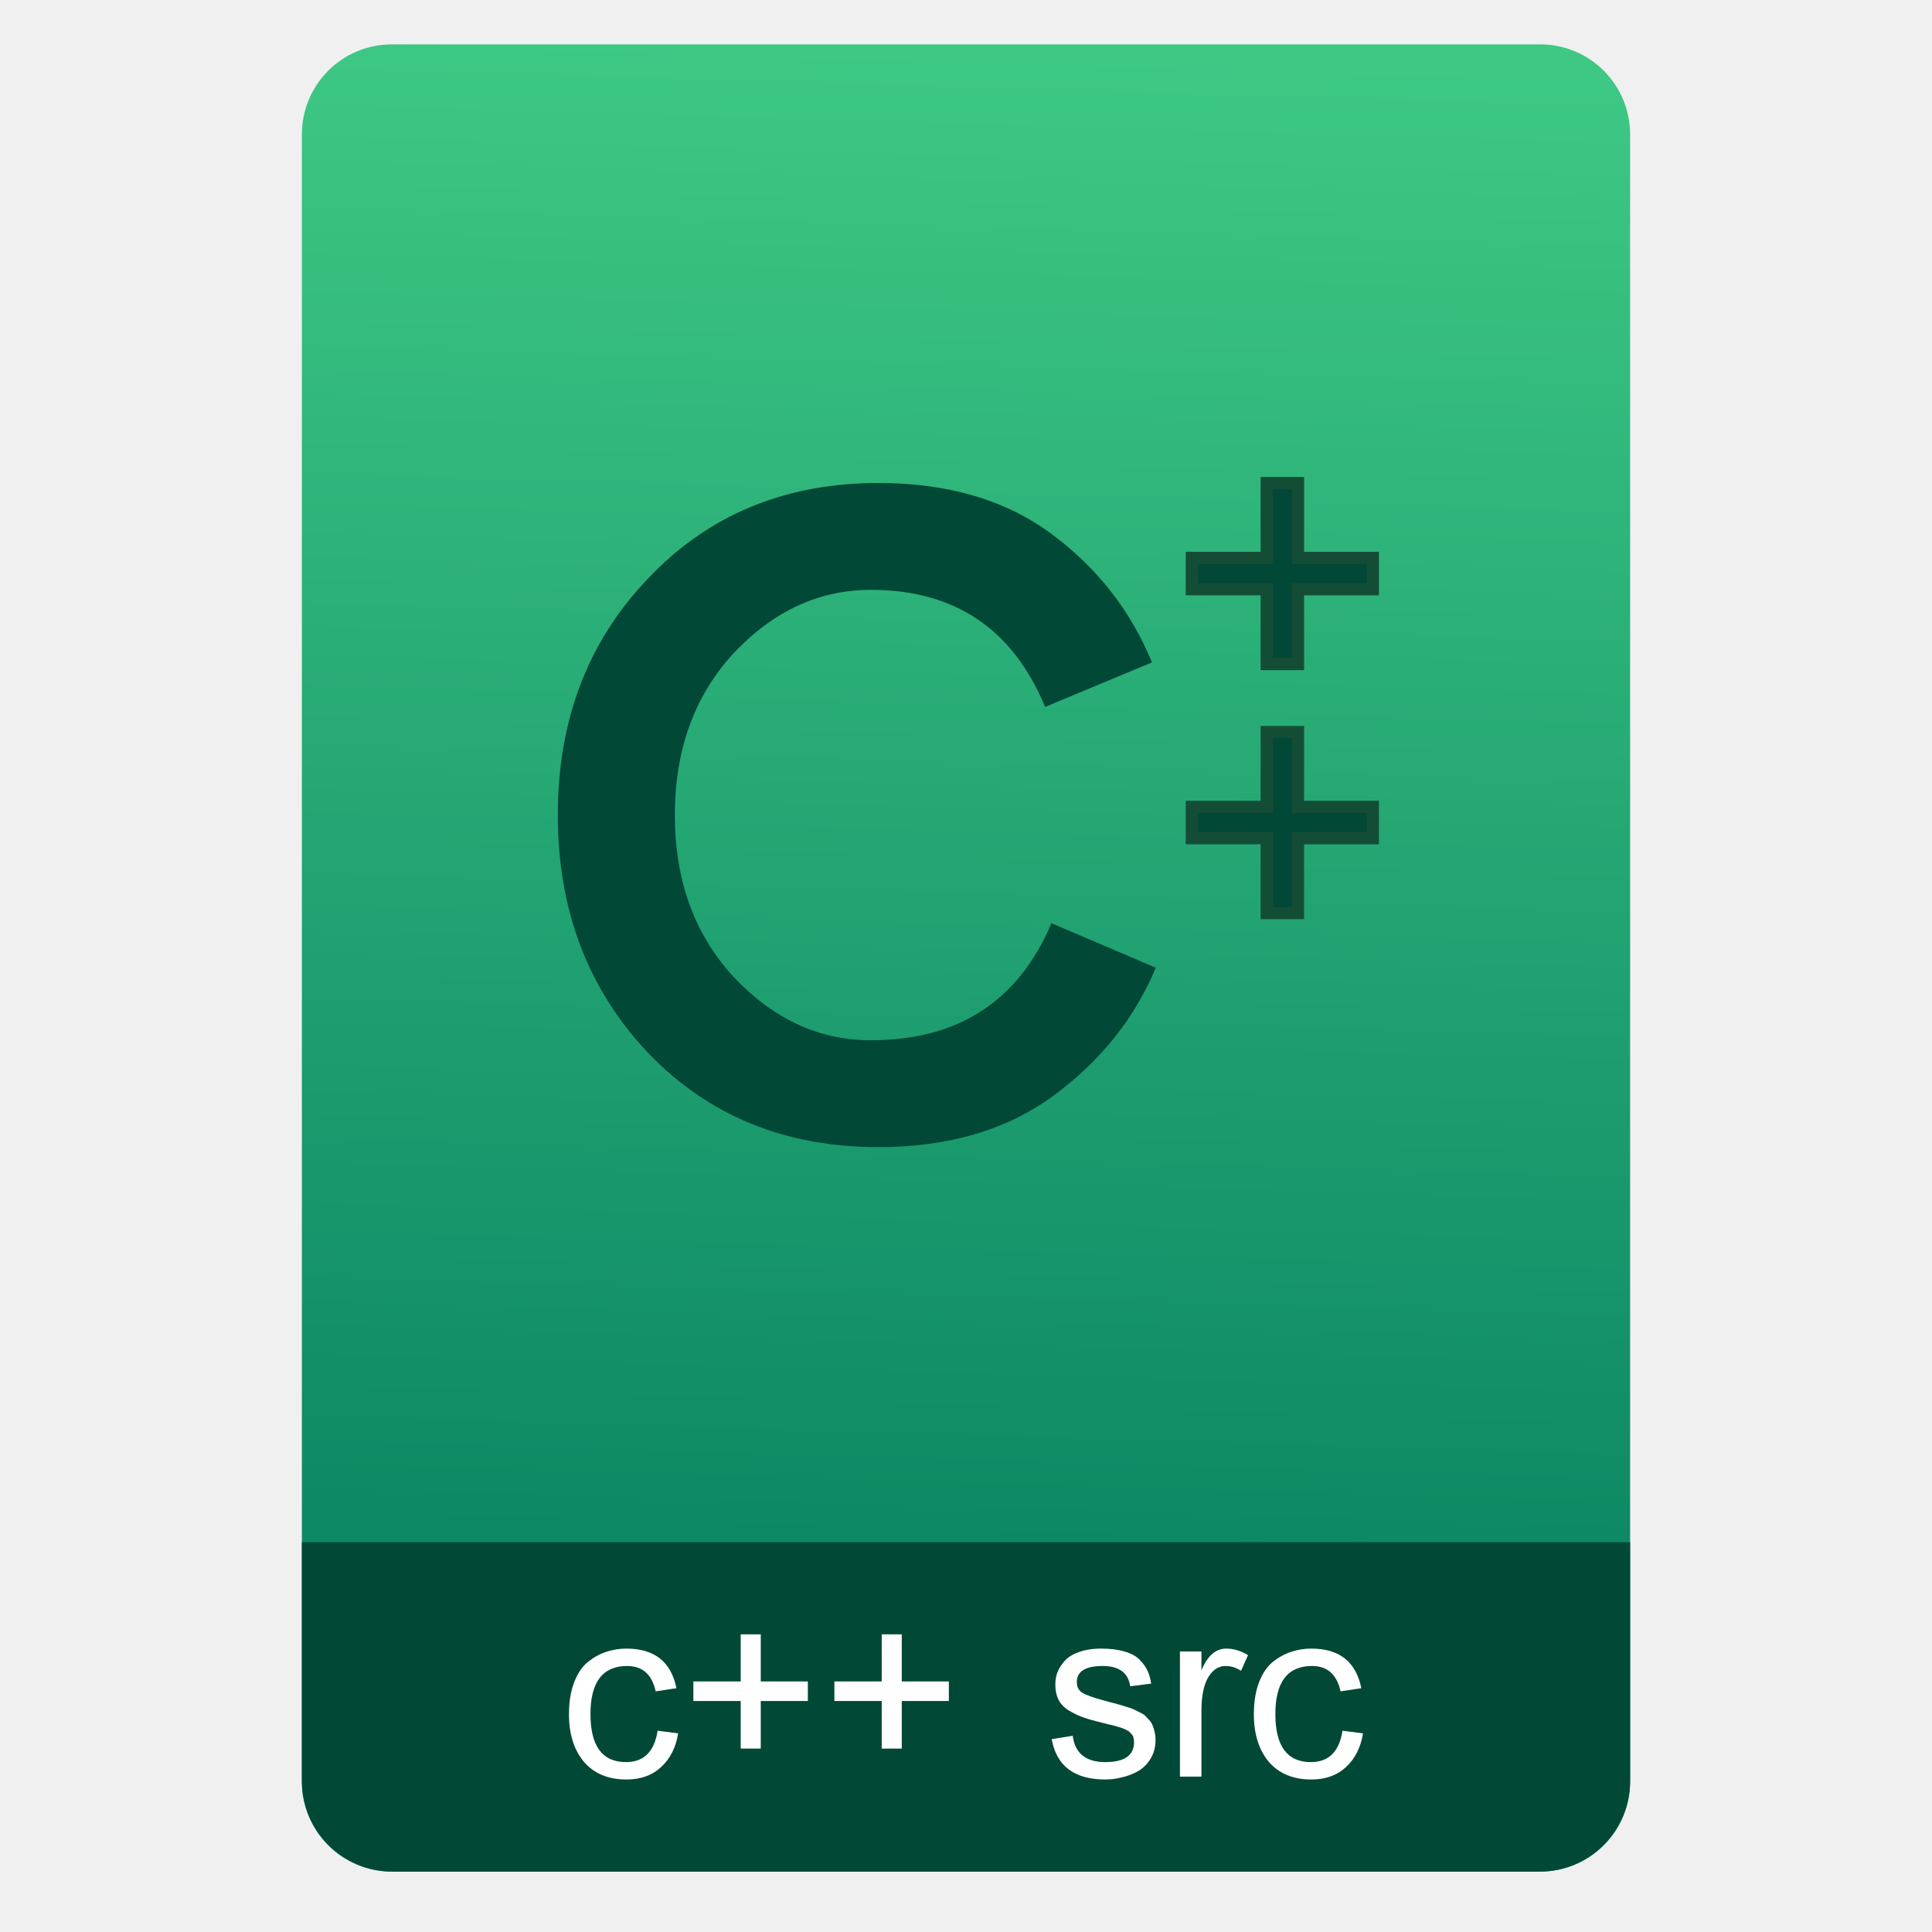
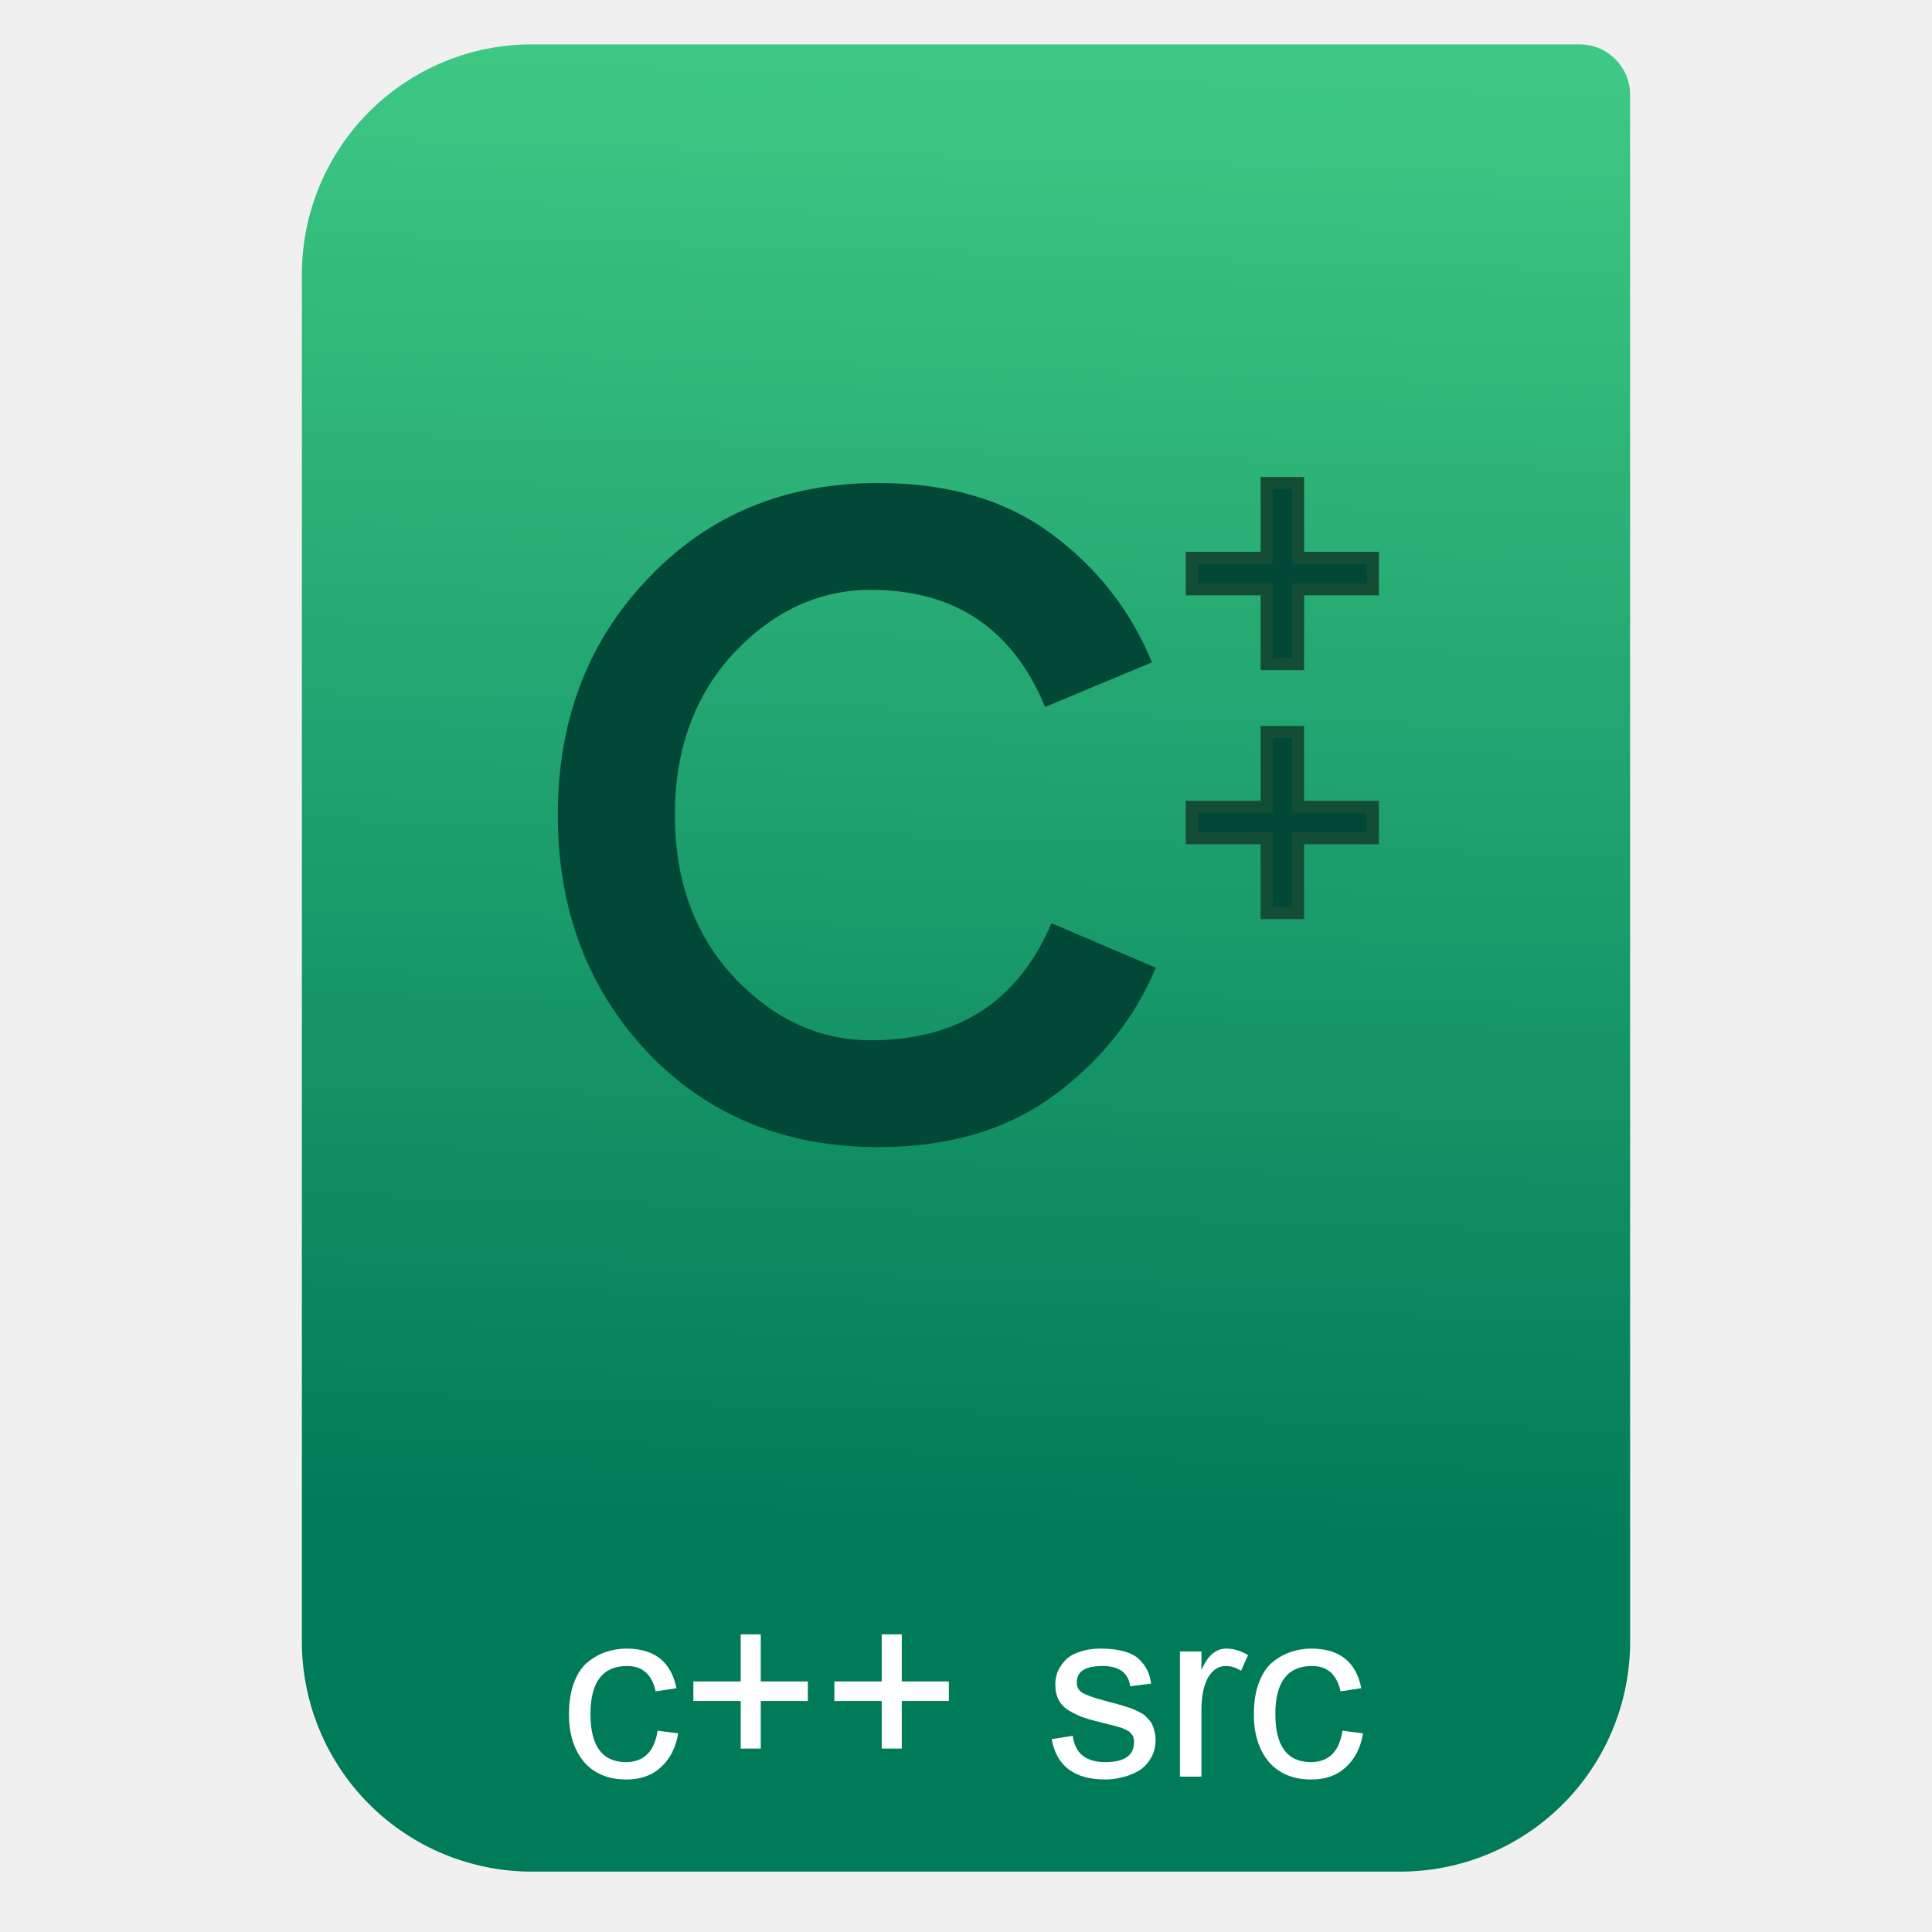
<svg xmlns="http://www.w3.org/2000/svg" style="clip-rule:evenodd;fill-rule:evenodd" version="1.1" viewBox="0 0 64 64">
-   <path d="m54 4.449c0-0.79-0.314-1.548-0.873-2.107s-1.317-0.873-2.107-0.873h-38.04c-0.79 0-1.548 0.314-2.107 0.873s-0.873 1.317-0.873 2.107v54.571c0 0.79 0.314 1.548 0.873 2.107s1.317 0.873 2.107 0.873h38.04c0.79 0 1.548-0.314 2.107-0.873s0.873-1.317 0.873-2.107v-54.571z" style="fill:url(#_Linear1)" />
-   <path d="m54 51.088h-44v7.912c0 0.796 0.316 1.559 0.879 2.121 0.562 0.563 1.325 0.879 2.121 0.879h38c0.796 0 1.559-0.316 2.121-0.879 0.563-0.562 0.879-1.325 0.879-2.121v-7.912z" style="fill:#024837" />
+   <path d="m54 3.146c0-0.926-0.751-1.677-1.677-1.677h-34.705c-2.02 0-3.958 0.803-5.387 2.231-1.428 1.429-2.231 3.367-2.231 5.387v45.295c0 2.02 0.803 3.958 2.231 5.387 1.429 1.428 3.367 2.231 5.387 2.231h28.764c2.02 0 3.958-0.803 5.387-2.231 1.428-1.429 2.231-3.367 2.231-5.387v-51.236z" style="fill:url(#_Linear1)" />
  <path d="m18.848 56.788c0-0.416 0.059-0.773 0.176-1.072 0.118-0.299 0.272-0.523 0.464-0.672 0.198-0.155 0.4-0.264 0.608-0.328 0.208-0.069 0.427-0.104 0.656-0.104 0.928 0 1.48 0.437 1.656 1.312l-0.688 0.104c-0.122-0.56-0.437-0.84-0.944-0.84-0.81 0-1.216 0.531-1.216 1.592s0.392 1.592 1.176 1.592c0.592 0 0.942-0.347 1.048-1.04l0.68 0.088c-0.074 0.464-0.261 0.835-0.56 1.112-0.293 0.277-0.677 0.416-1.152 0.416-0.602 0-1.072-0.195-1.408-0.584-0.33-0.395-0.496-0.92-0.496-1.576z" style="fill-rule:nonzero;fill:#fff" />
  <path d="m24.537 57.924v-1.576h-1.568v-0.648h1.568v-1.56h0.664v1.56h1.56v0.648h-1.56v1.576h-0.664z" style="fill-rule:nonzero;fill:#fff" />
  <path d="m29.208 57.924v-1.576h-1.568v-0.648h1.568v-1.56h0.664v1.56h1.56v0.648h-1.56v1.576h-0.664z" style="fill-rule:nonzero;fill:#fff" />
  <path d="m36.543 57.076c-0.267-0.064-0.477-0.123-0.632-0.176s-0.315-0.128-0.48-0.224-0.285-0.216-0.36-0.36-0.112-0.317-0.112-0.52c0-0.133 0.021-0.261 0.064-0.384 0.048-0.128 0.125-0.253 0.232-0.376 0.107-0.128 0.264-0.229 0.472-0.304 0.213-0.08 0.464-0.12 0.752-0.12 0.299 0 0.555 0.032 0.768 0.096 0.213 0.059 0.379 0.147 0.496 0.264s0.205 0.237 0.264 0.36 0.101 0.269 0.128 0.44l-0.696 0.088c-0.064-0.448-0.368-0.672-0.912-0.672-0.571 0-0.856 0.179-0.856 0.536 0 0.16 0.061 0.277 0.184 0.352s0.352 0.157 0.688 0.248c0.048 0.011 0.136 0.035 0.264 0.072 0.133 0.032 0.221 0.056 0.264 0.072 0.048 0.011 0.128 0.035 0.24 0.072 0.112 0.032 0.189 0.059 0.232 0.08 0.048 0.021 0.115 0.053 0.2 0.096 0.091 0.043 0.155 0.083 0.192 0.12s0.083 0.085 0.136 0.144 0.091 0.12 0.112 0.184c0.027 0.059 0.048 0.128 0.064 0.208 0.021 0.08 0.032 0.165 0.032 0.256 0 0.251-0.059 0.467-0.176 0.648-0.112 0.181-0.259 0.32-0.44 0.416-0.176 0.091-0.352 0.155-0.528 0.192-0.176 0.043-0.349 0.064-0.52 0.064-1.024 0-1.616-0.445-1.776-1.336l0.696-0.112c0.075 0.581 0.435 0.872 1.08 0.872 0.635 0 0.952-0.221 0.952-0.664 0-0.048-5e-3 -0.091-0.016-0.128-5e-3 -0.043-0.021-0.08-0.048-0.112s-0.051-0.059-0.072-0.08c-0.021-0.027-0.056-0.051-0.104-0.072-0.048-0.027-0.088-0.045-0.12-0.056-0.027-0.016-0.075-0.032-0.144-0.048-0.069-0.021-0.123-0.037-0.16-0.048-0.032-0.011-0.091-0.024-0.176-0.04-0.085-0.021-0.147-0.037-0.184-0.048z" style="fill-rule:nonzero;fill:#fff" />
  <path d="m39.087 58.852v-4.144h0.712v0.624c0.198-0.48 0.472-0.72 0.824-0.72 0.24 0 0.48 0.072 0.72 0.216l-0.232 0.52c-0.16-0.107-0.33-0.16-0.512-0.16-0.234 0-0.426 0.125-0.576 0.376-0.149 0.251-0.224 0.624-0.224 1.12v2.168h-0.712z" style="fill-rule:nonzero;fill:#fff" />
  <path d="m41.536 56.788c0-0.416 0.058-0.773 0.176-1.072 0.117-0.299 0.272-0.523 0.464-0.672 0.197-0.155 0.4-0.264 0.608-0.328 0.208-0.069 0.426-0.104 0.656-0.104 0.928 0 1.48 0.437 1.656 1.312l-0.688 0.104c-0.123-0.56-0.438-0.84-0.944-0.84-0.811 0-1.216 0.531-1.216 1.592s0.392 1.592 1.176 1.592c0.592 0 0.941-0.347 1.048-1.04l0.68 0.088c-0.075 0.464-0.262 0.835-0.56 1.112-0.294 0.277-0.678 0.416-1.152 0.416-0.603 0-1.072-0.195-1.408-0.584-0.331-0.395-0.496-0.92-0.496-1.576z" style="fill-rule:nonzero;fill:#fff" />
  <path d="m29.099 38c-3.091 0-5.633-1.04-7.628-3.119-1.995-2.107-2.993-4.734-2.993-7.881s0.998-5.76 2.993-7.839c1.995-2.107 4.537-3.161 7.628-3.161 2.304 0 4.215 0.562 5.732 1.686s2.627 2.543 3.329 4.257l-3.54 1.475c-1.068-2.585-2.992-3.878-5.774-3.878-1.714 0-3.231 0.703-4.552 2.108-1.292 1.404-1.938 3.189-1.938 5.352s0.646 3.948 1.938 5.352c1.321 1.405 2.838 2.108 4.552 2.108 2.894 0 4.889-1.293 5.985-3.878l3.456 1.475c-0.703 1.686-1.841 3.105-3.414 4.257-1.545 1.124-3.47 1.686-5.774 1.686z" style="fill-rule:nonzero;fill:#024837" />
  <path d="m43 16v2.479h2.479v1.042h-2.479v2.479h-1.041v-2.479h-2.48v-1.042h2.48v-2.479h1.041z" style="fill-rule:nonzero;fill:#024837;stroke-width:.4px;stroke:#144d36" />
  <path d="m43 24.248v2.479h2.479v1.042h-2.479v2.479h-1.041v-2.479h-2.48v-1.042h2.48v-2.479h1.041z" style="fill-rule:nonzero;fill:#024837;stroke-width:.4px;stroke:#144d36" />
  <defs>
-     <linearGradient id="_Linear1" x2="1" gradientTransform="matrix(1.07196,-49.7469,49.7469,1.07196,105.078,52.7906)" gradientUnits="userSpaceOnUse">
-       <stop style="stop-color:#0d8865" offset="0" />
+     <linearGradient id="_Linear1" x2="1" gradientTransform="matrix(1.07196,-49.7469,49.7469,1.07196,178.156,54.3653)" gradientUnits="userSpaceOnUse">
+       <stop style="stop-color:#007b58" offset="0" />
      <stop style="stop-color:#3ec884" offset="1" />
    </linearGradient>
  </defs>
</svg>
